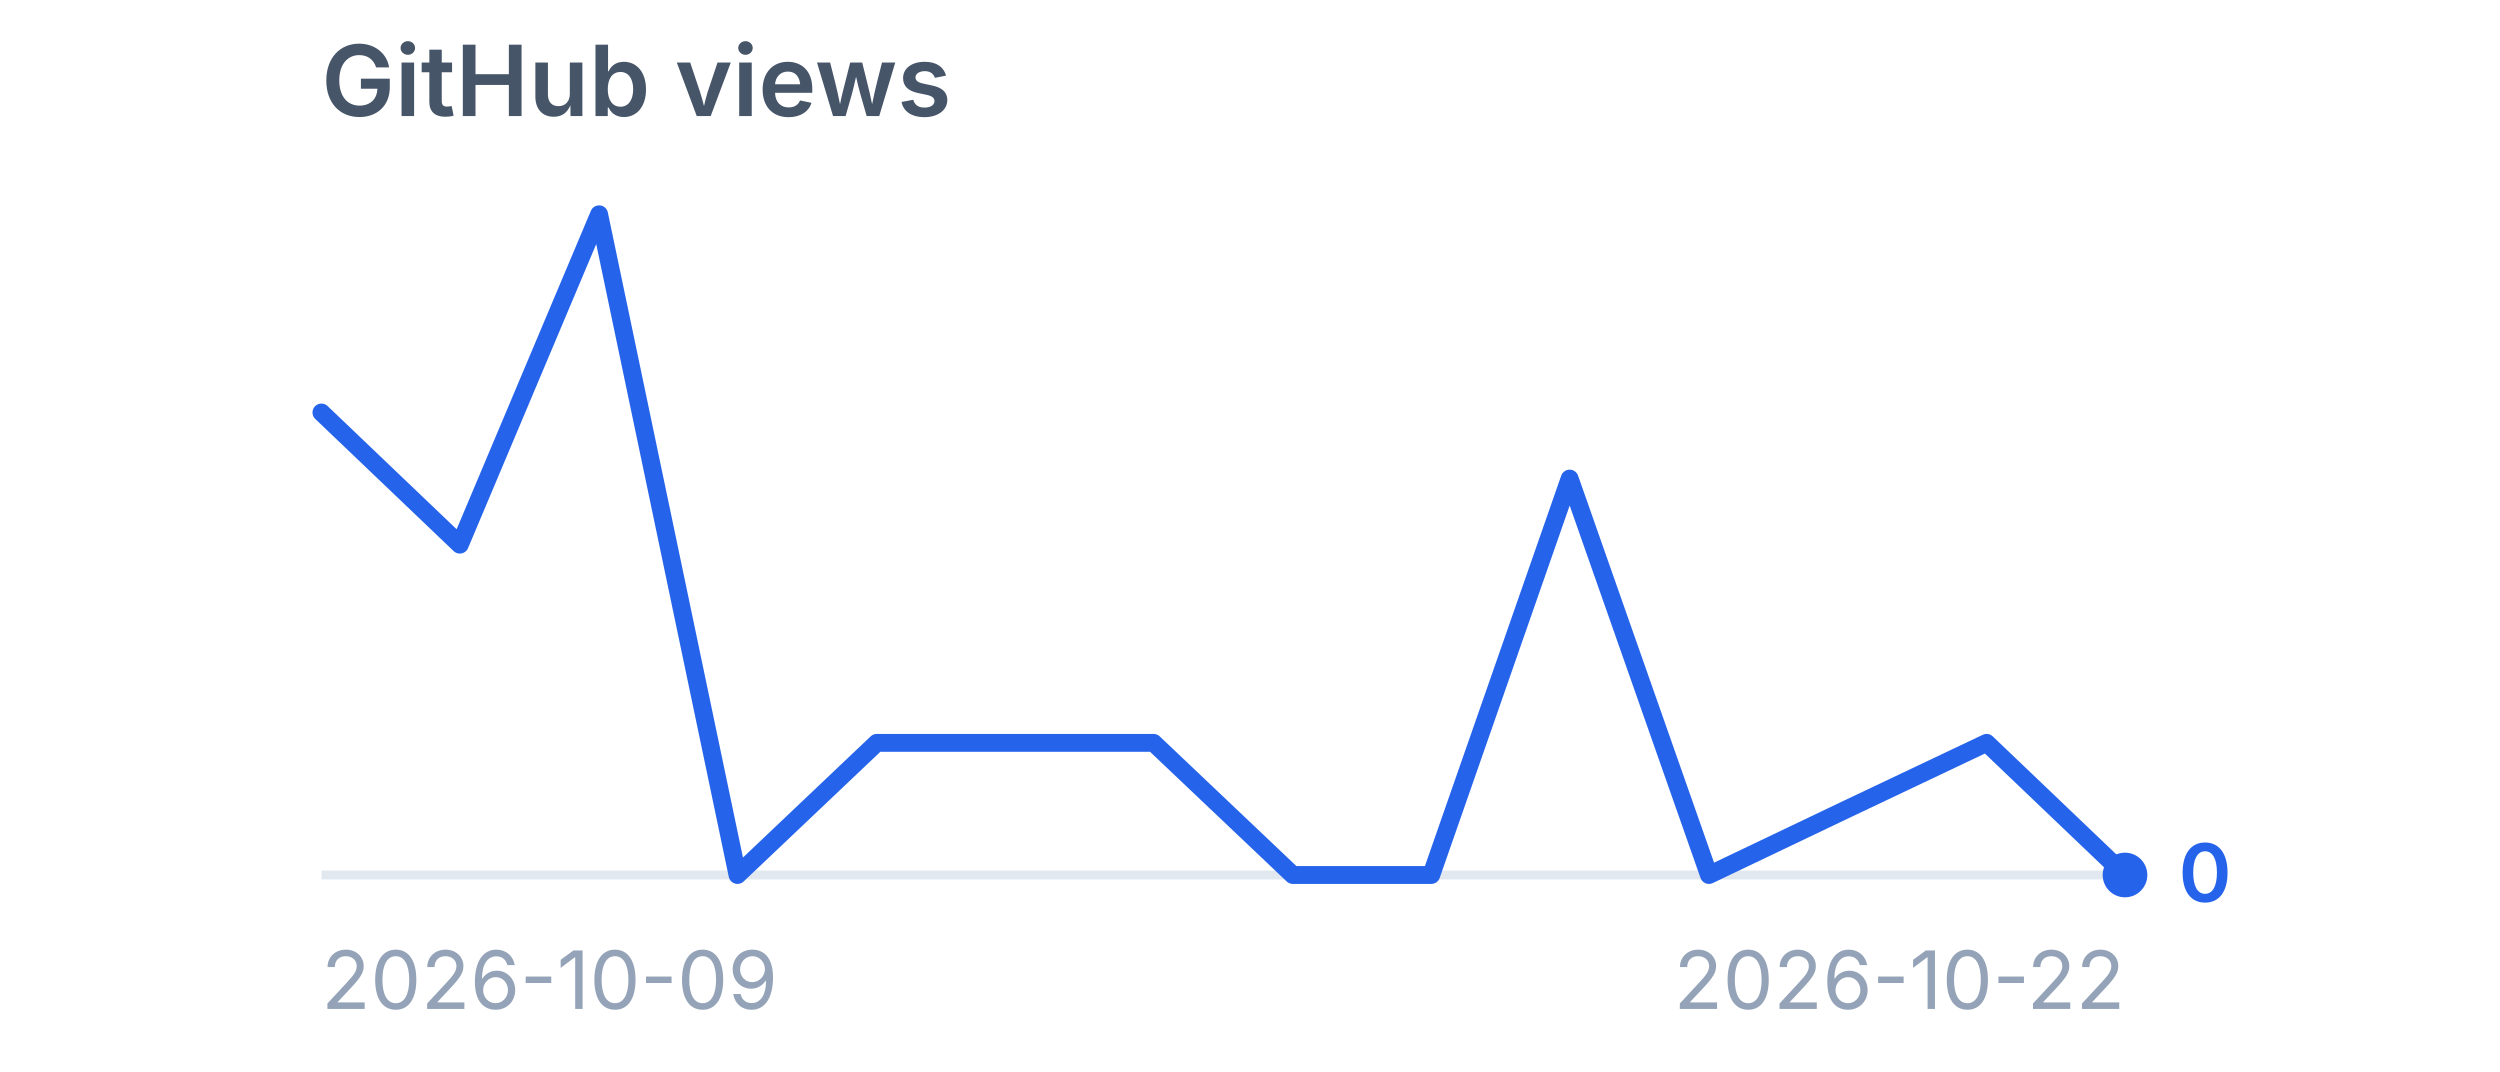
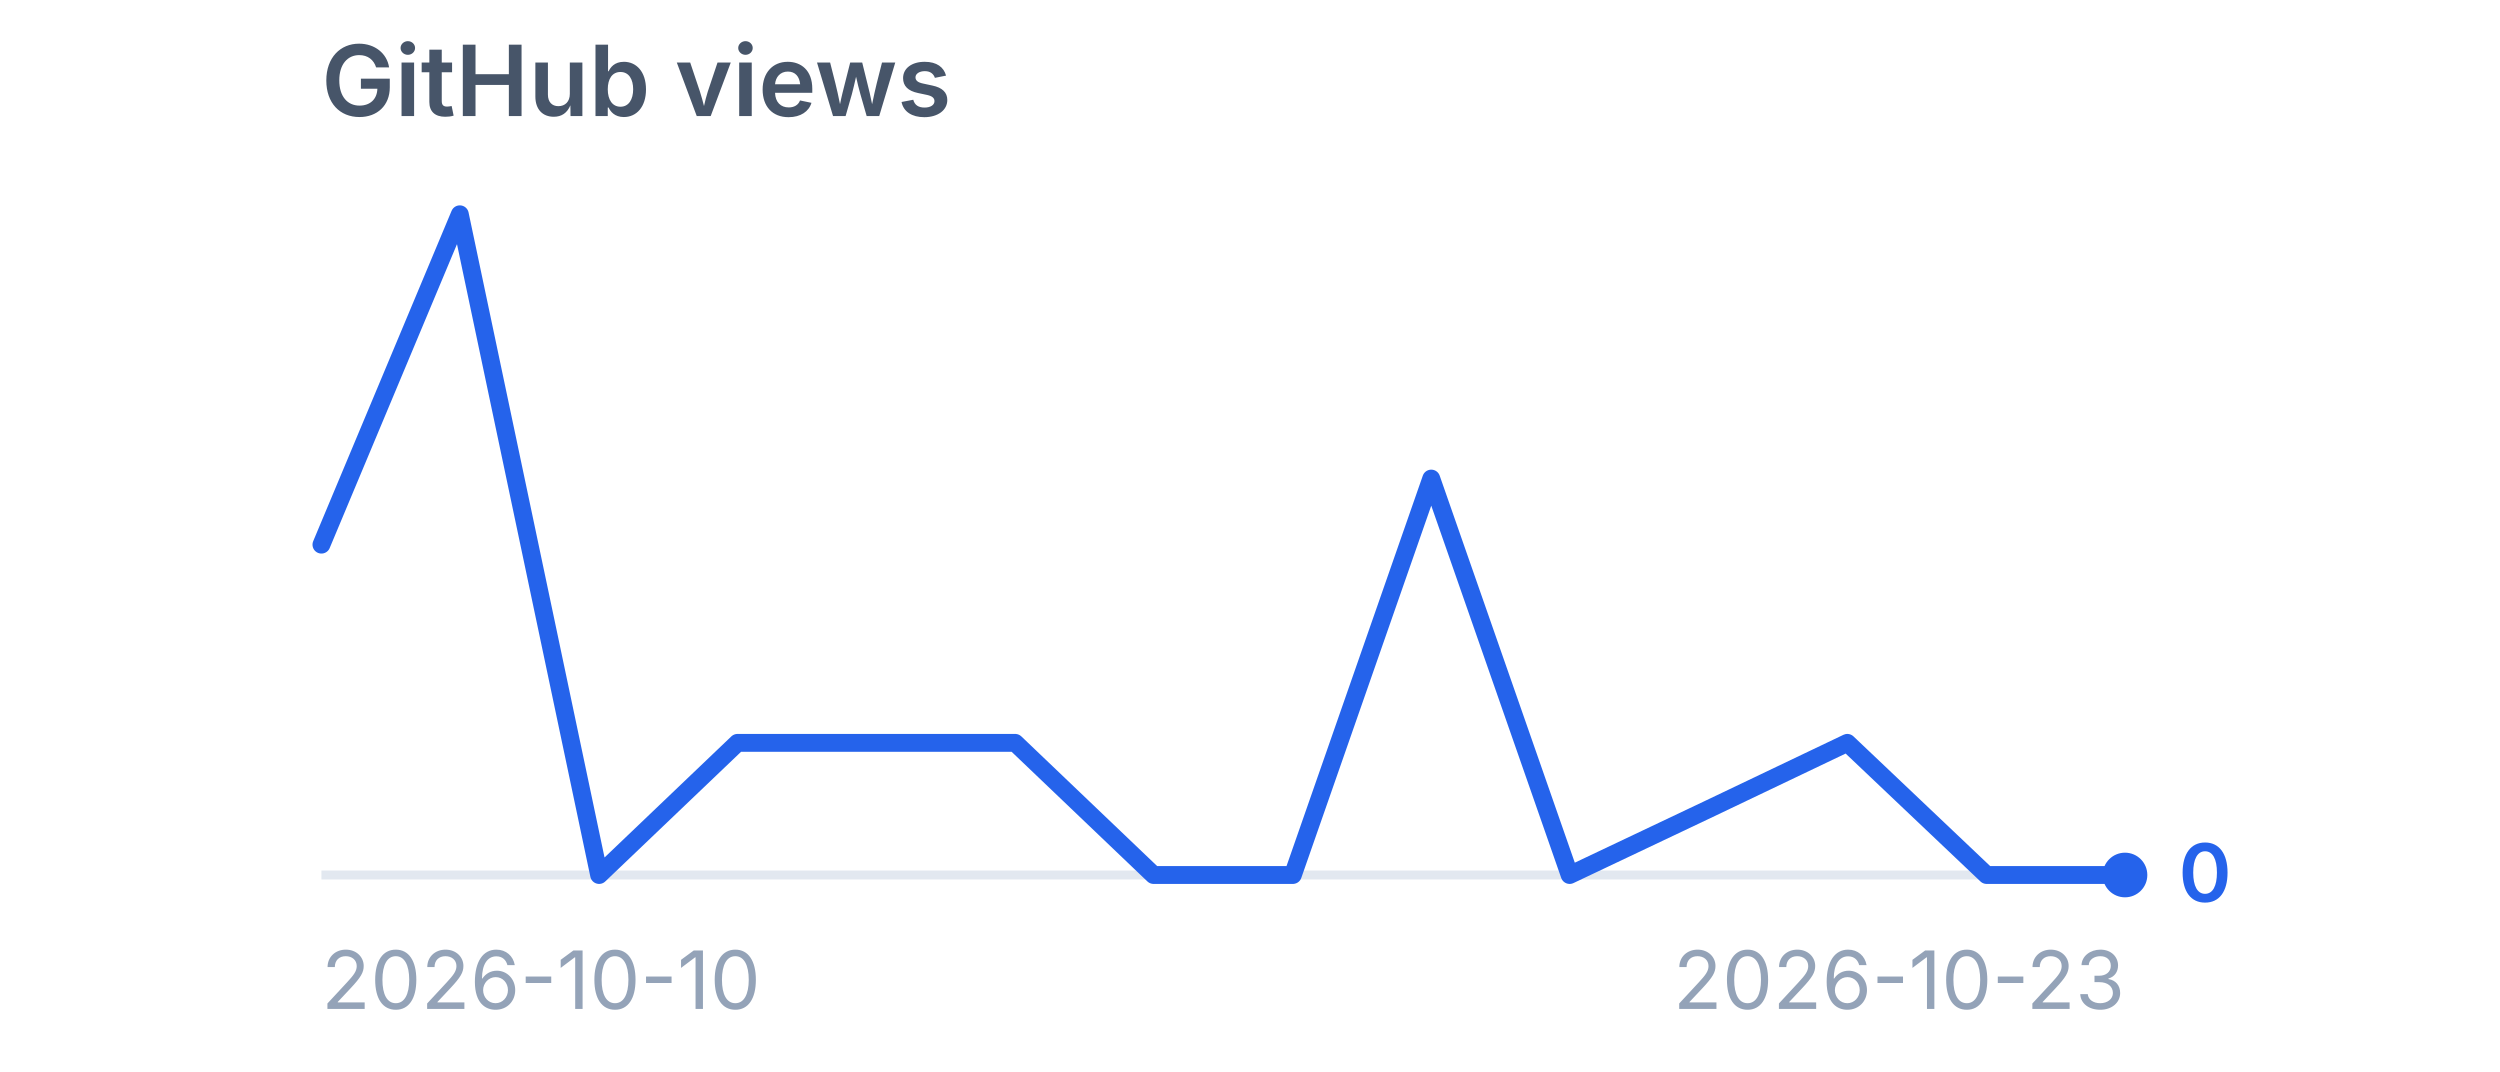
<svg xmlns="http://www.w3.org/2000/svg" viewBox="0 0 280 120" width="280" height="120" role="img" aria-label="GitHub views">
  <style>
    .title {
      font-family:
        -apple-system,
        BlinkMacSystemFont,
        "Segoe UI",
        sans-serif;
      font-size: 11px;
      font-weight: 600;
      fill: #475569;
    }

    .label {
      font-family:
        -apple-system,
        BlinkMacSystemFont,
        "Segoe UI",
        sans-serif;
      font-size: 9px;
      fill: #94a3b8;
    }

    .value {
      font-family:
        -apple-system,
        BlinkMacSystemFont,
        "Segoe UI",
        sans-serif;
      font-size: 9px;
      font-weight: 600;
      fill: #2563eb;
    }
  </style>
  <text x="36" y="13" class="title">
    GitHub views
  </text>
  <line x1="36" y1="98" x2="238" y2="98" stroke="#e2e8f0" stroke-width="1" />
-   <polyline points="36.0,46.2 51.5,61.0 67.1,24.0 82.6,98.0 98.2,83.2 113.7,83.2 129.2,83.2 144.8,98.0 160.3,98.0 175.8,53.6 191.4,98.0 206.9,90.6 222.5,83.2 238.0,98.0" fill="none" stroke="#2563eb" stroke-width="2" stroke-linecap="round" stroke-linejoin="round" />
+   <polyline points="36.0,61.0 51.5,24.0 67.1,98.0 82.6,83.2 98.2,83.2 113.7,83.2 129.2,98.0 144.8,98.0 160.3,53.6 175.8,98.0 191.4,90.6 206.9,83.2 222.5,98.0 238.0,98.0" fill="none" stroke="#2563eb" stroke-width="2" stroke-linecap="round" stroke-linejoin="round" />
  <circle cx="238" cy="98.0" r="2.5" fill="#2563eb" />
  <text x="244" y="101.0" class="value">
    0
  </text>
  <text x="36" y="113" class="label">
-     2026-10-09
+     2026-10-10
  </text>
  <text x="238" y="113" text-anchor="end" class="label">
-     2026-10-22
+     2026-10-23
  </text>
</svg>
